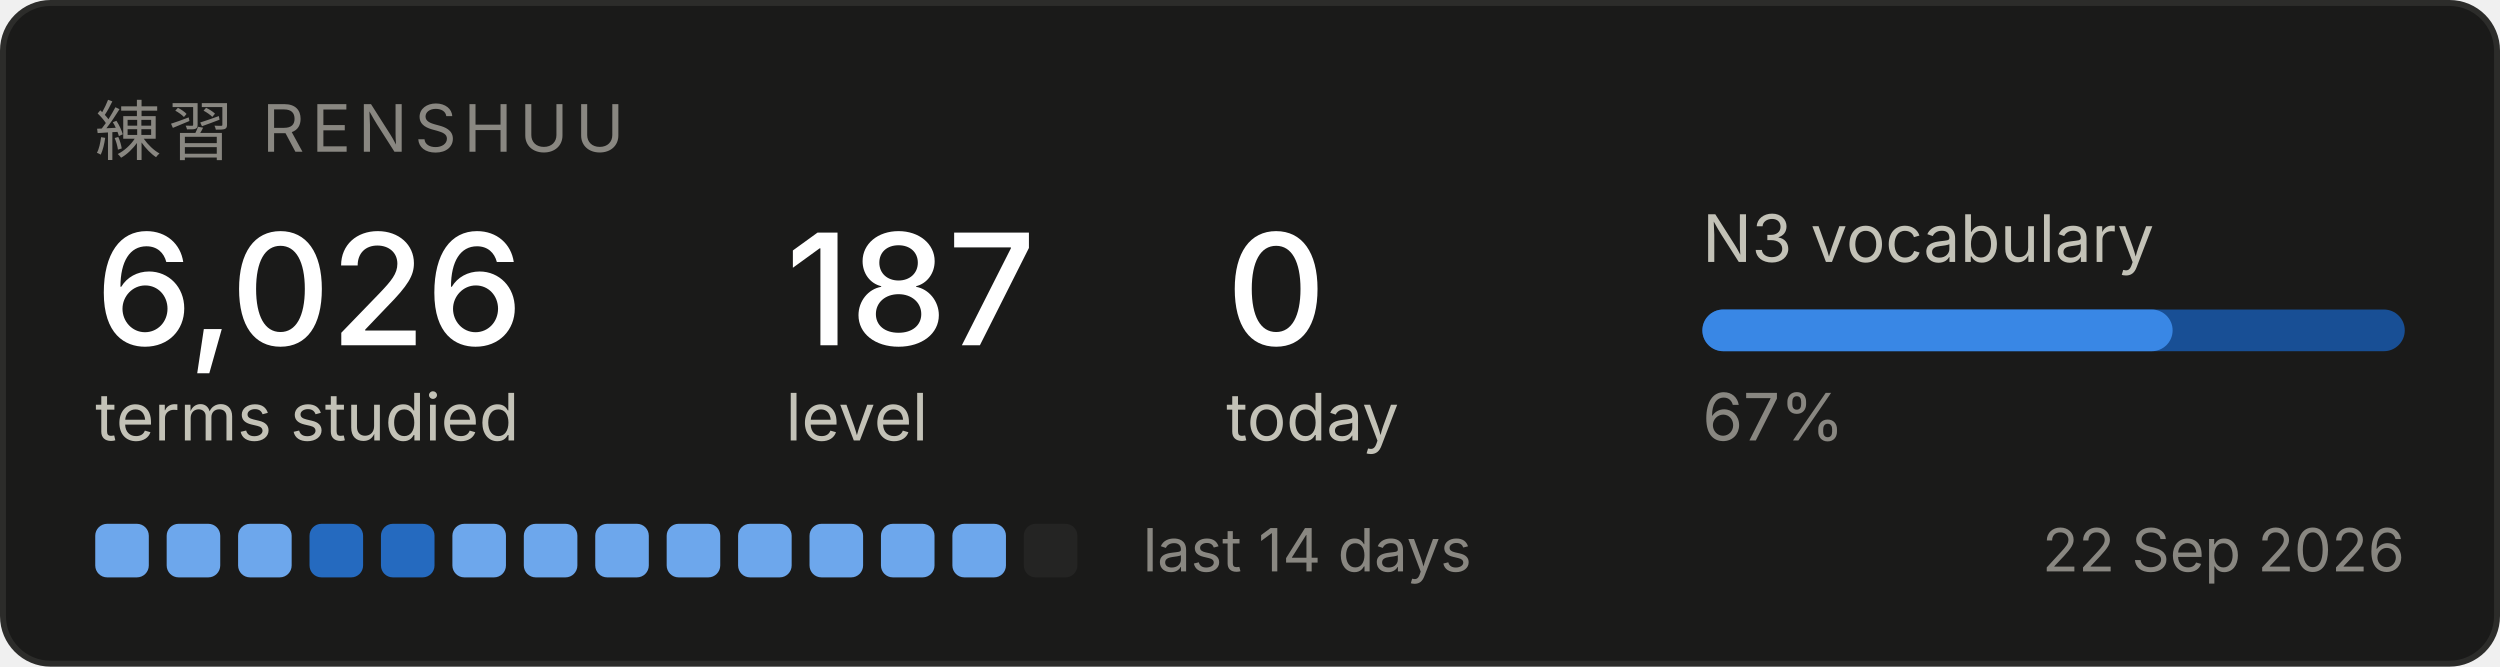
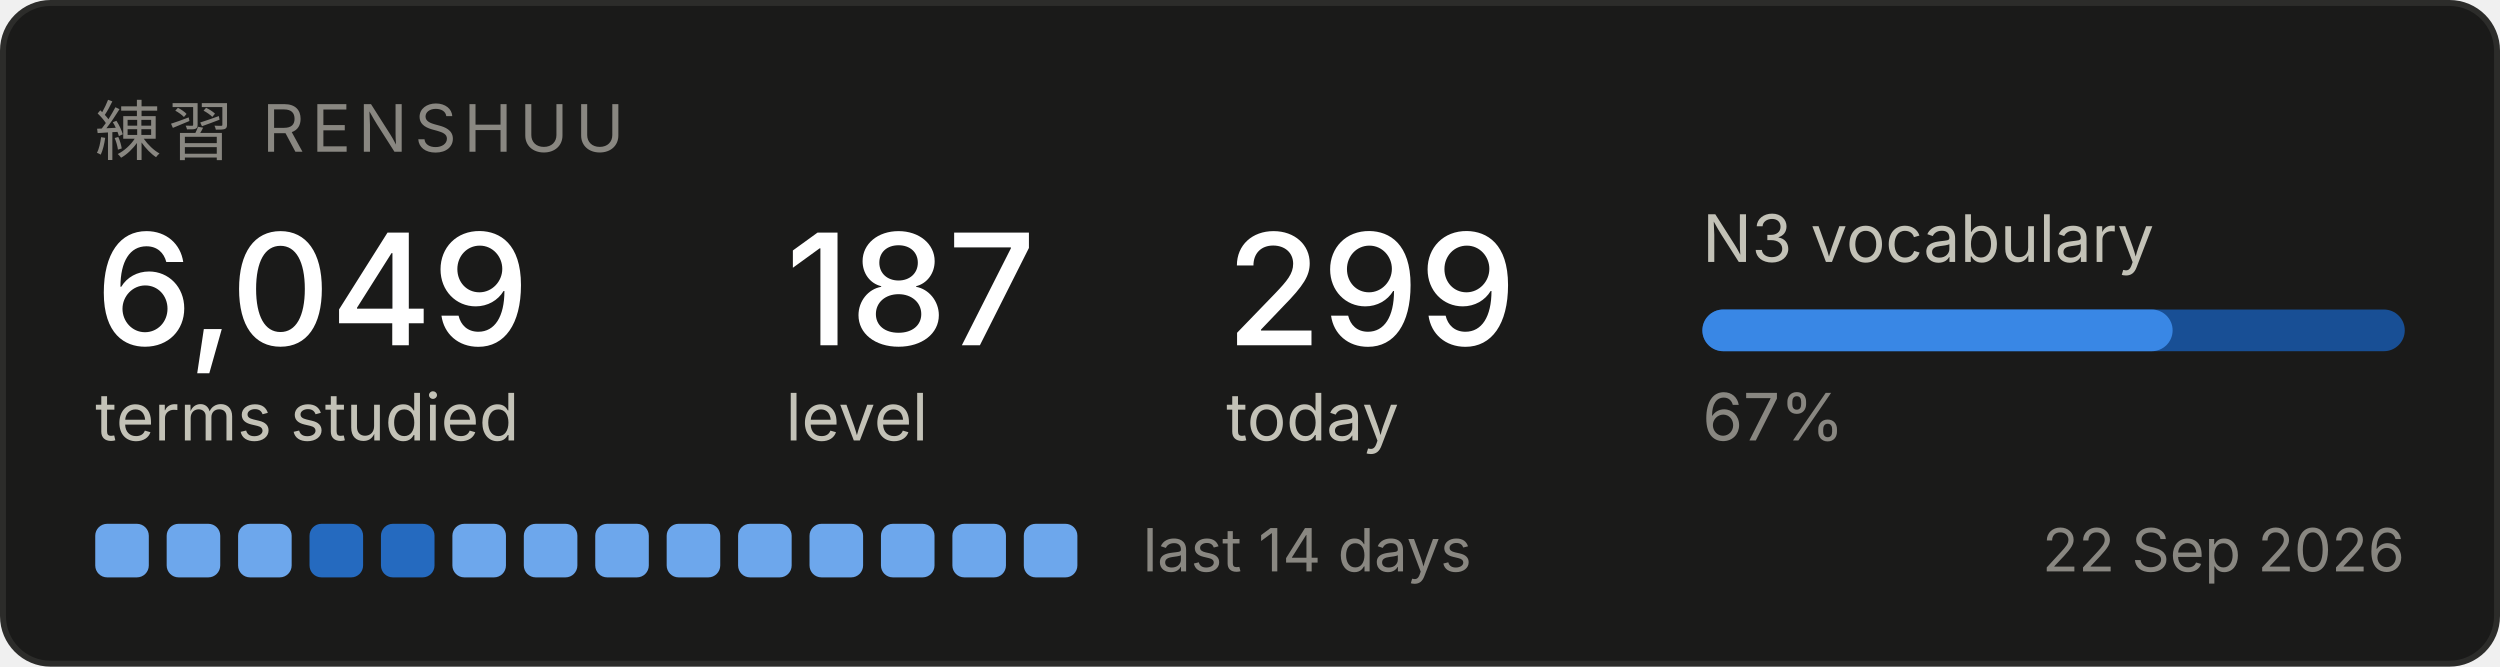
<svg xmlns="http://www.w3.org/2000/svg" width="420" height="112" viewBox="0 0 420 112" role="img" aria-label="Renshuu study progress">
  <rect x="0.5" y="0.5" width="419" height="111" rx="8" fill="#1a1a19" stroke="#2c2c2a" />
  <text x="16" y="26" font-family="system-ui, -apple-system, Segoe UI, sans-serif" font-size="11" fill="#898781" letter-spacing="1.2">練習  RENSHUU</text>
-   <text x="16" y="58" font-family="system-ui, -apple-system, Segoe UI, sans-serif" font-size="26" fill="#ffffff" font-weight="500">6,026</text>
+   <text x="16" y="58" font-family="system-ui, -apple-system, Segoe UI, sans-serif" font-size="26" fill="#ffffff" font-weight="500">6,049</text>
  <text x="16" y="74" font-family="system-ui, -apple-system, Segoe UI, sans-serif" font-size="11" fill="#c3c2b7">terms studied</text>
  <text x="132" y="58" font-family="system-ui, -apple-system, Segoe UI, sans-serif" font-size="26" fill="#ffffff" font-weight="500">187</text>
  <text x="132" y="74" font-family="system-ui, -apple-system, Segoe UI, sans-serif" font-size="11" fill="#c3c2b7">level</text>
-   <text x="206" y="58" font-family="system-ui, -apple-system, Segoe UI, sans-serif" font-size="26" fill="#ffffff" font-weight="500">0</text>
+   <text x="206" y="58" font-family="system-ui, -apple-system, Segoe UI, sans-serif" font-size="26" fill="#ffffff" font-weight="500">299</text>
  <text x="206" y="74" font-family="system-ui, -apple-system, Segoe UI, sans-serif" font-size="11" fill="#c3c2b7">today</text>
  <text x="286" y="44" font-family="system-ui, -apple-system, Segoe UI, sans-serif" font-size="11" fill="#c3c2b7">N3 vocabulary</text>
  <rect x="286" y="52" width="118" height="7" rx="3.5" fill="#184f95" />
  <rect x="286" y="52" width="79" height="7" rx="3.5" fill="#3987e5" />
  <text x="286" y="74" font-family="system-ui, -apple-system, Segoe UI, sans-serif" font-size="11" fill="#898781">67%</text>
  <rect x="16" y="88" width="9" height="9" rx="2" fill="#6da7ec" />
  <rect x="28" y="88" width="9" height="9" rx="2" fill="#6da7ec" />
  <rect x="40" y="88" width="9" height="9" rx="2" fill="#6da7ec" />
  <rect x="52" y="88" width="9" height="9" rx="2" fill="#256abf" />
  <rect x="64" y="88" width="9" height="9" rx="2" fill="#256abf" />
  <rect x="76" y="88" width="9" height="9" rx="2" fill="#6da7ec" />
  <rect x="88" y="88" width="9" height="9" rx="2" fill="#6da7ec" />
  <rect x="100" y="88" width="9" height="9" rx="2" fill="#6da7ec" />
  <rect x="112" y="88" width="9" height="9" rx="2" fill="#6da7ec" />
  <rect x="124" y="88" width="9" height="9" rx="2" fill="#6da7ec" />
  <rect x="136" y="88" width="9" height="9" rx="2" fill="#6da7ec" />
  <rect x="148" y="88" width="9" height="9" rx="2" fill="#6da7ec" />
  <rect x="160" y="88" width="9" height="9" rx="2" fill="#6da7ec" />
-   <rect x="172" y="88" width="9" height="9" rx="2" fill="#242423" />
+   <rect x="172" y="88" width="9" height="9" rx="2" fill="#6da7ec" />
  <text x="192" y="96" font-family="system-ui, -apple-system, Segoe UI, sans-serif" font-size="10" fill="#898781">last 14 days</text>
  <text x="404" y="96" font-family="system-ui, -apple-system, Segoe UI, sans-serif" font-size="10" fill="#898781" text-anchor="end">22 Sep 2026</text>
</svg>
